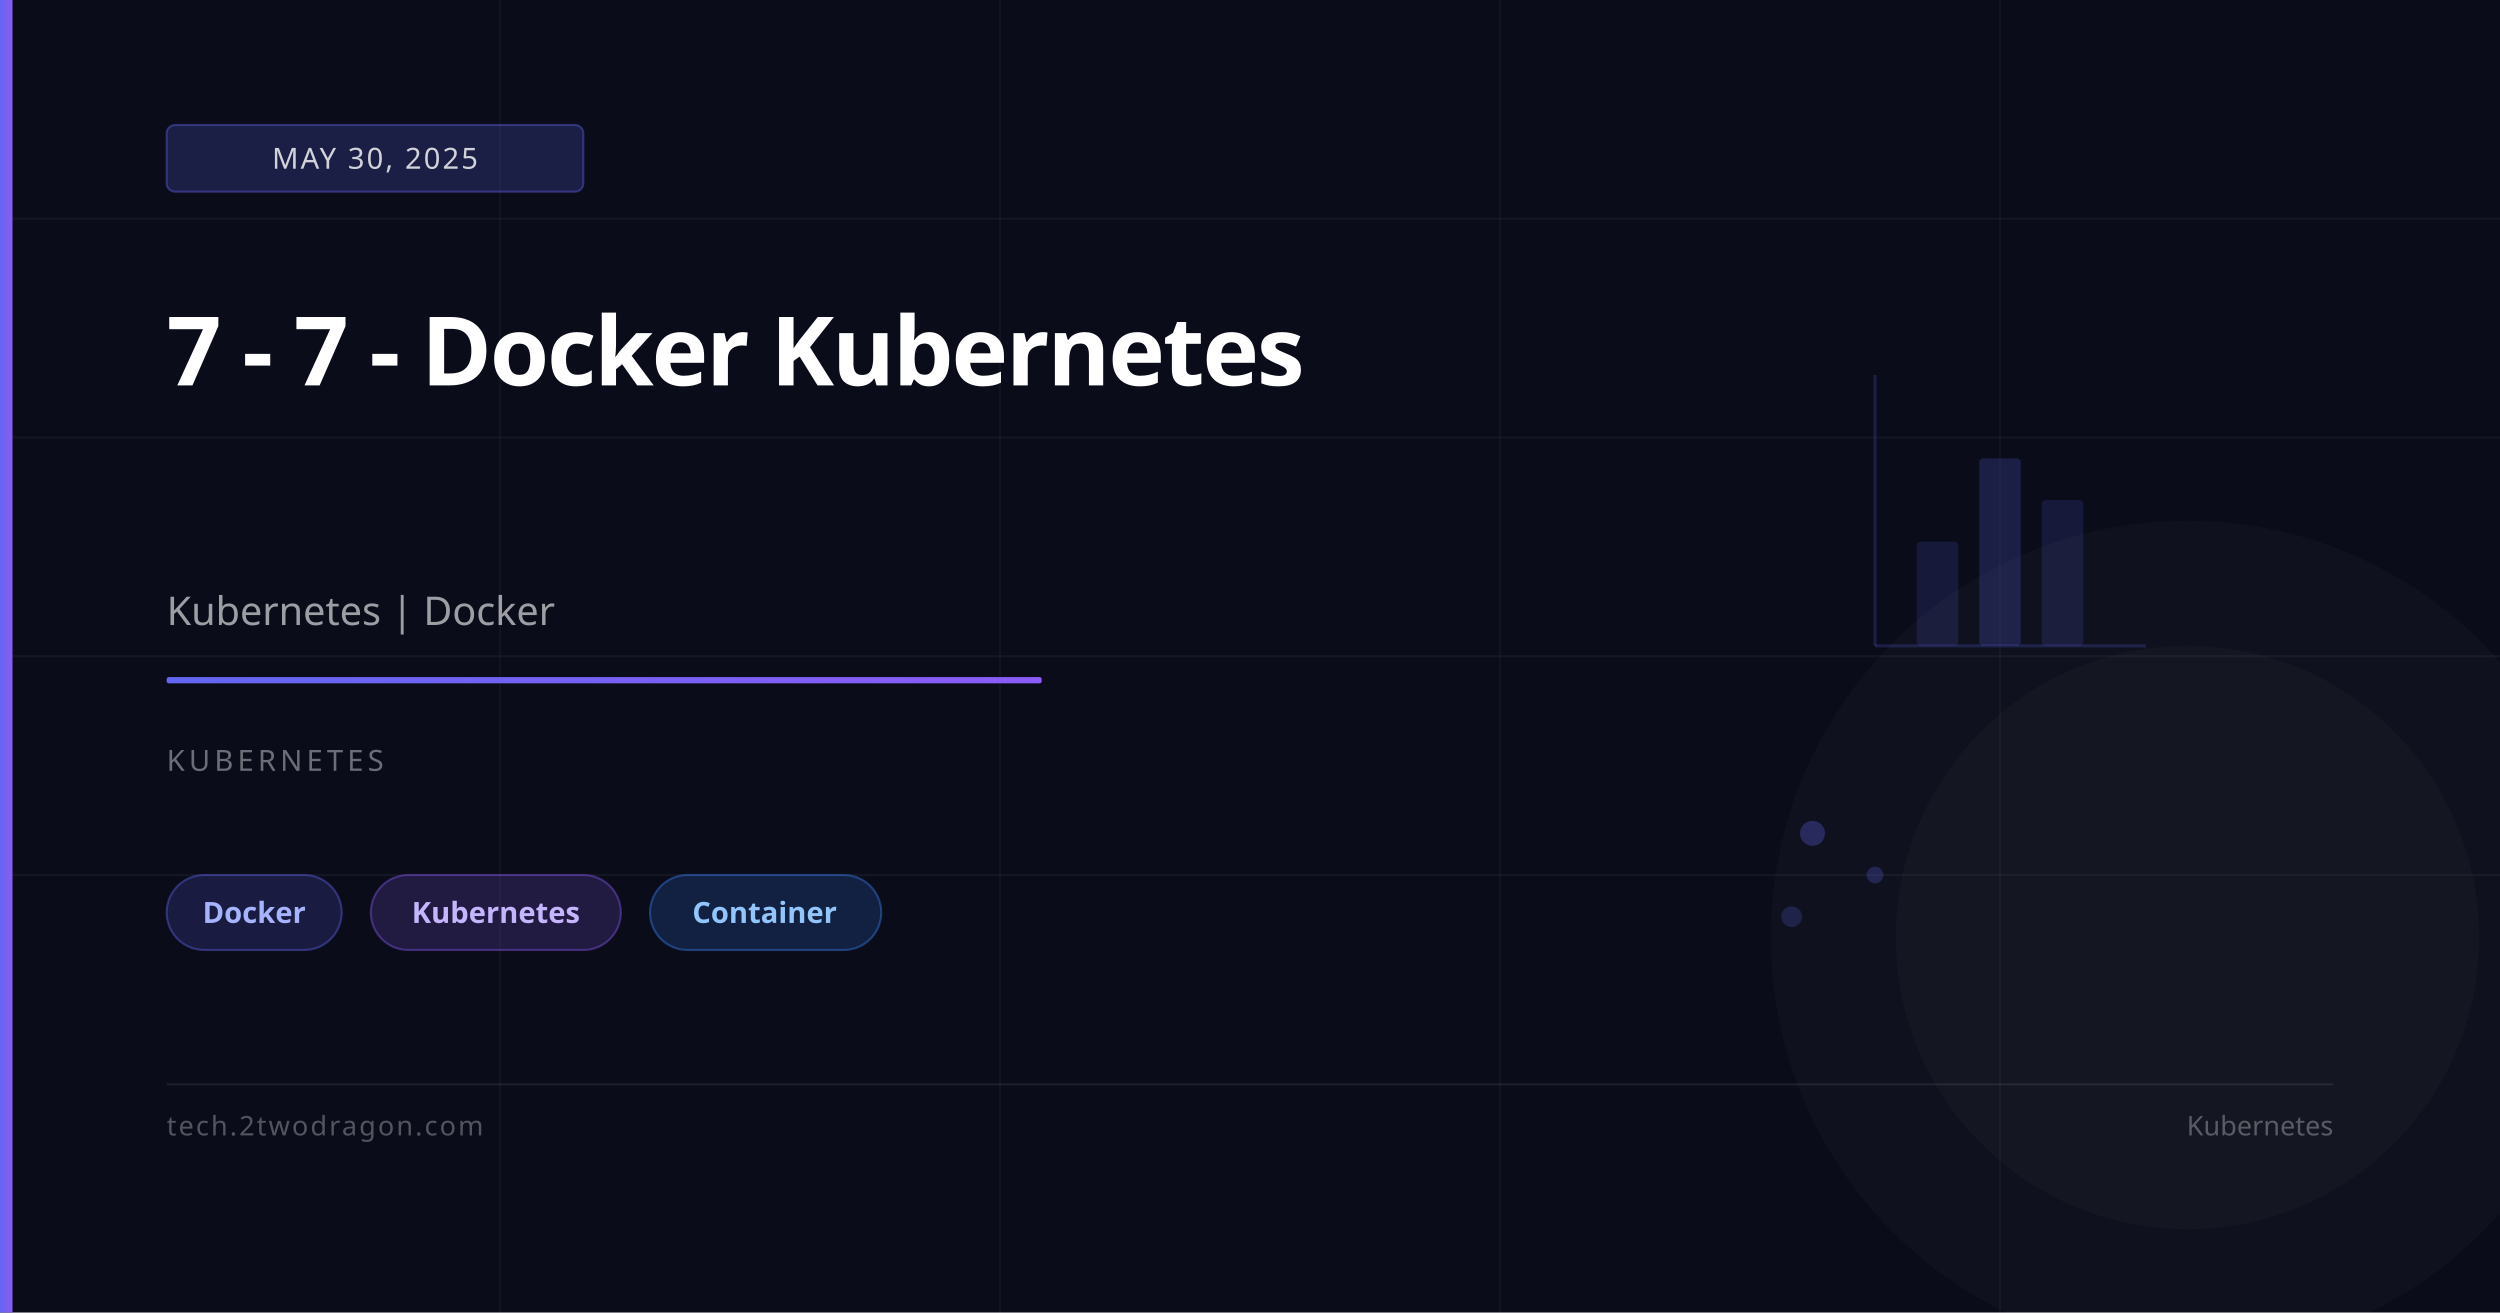
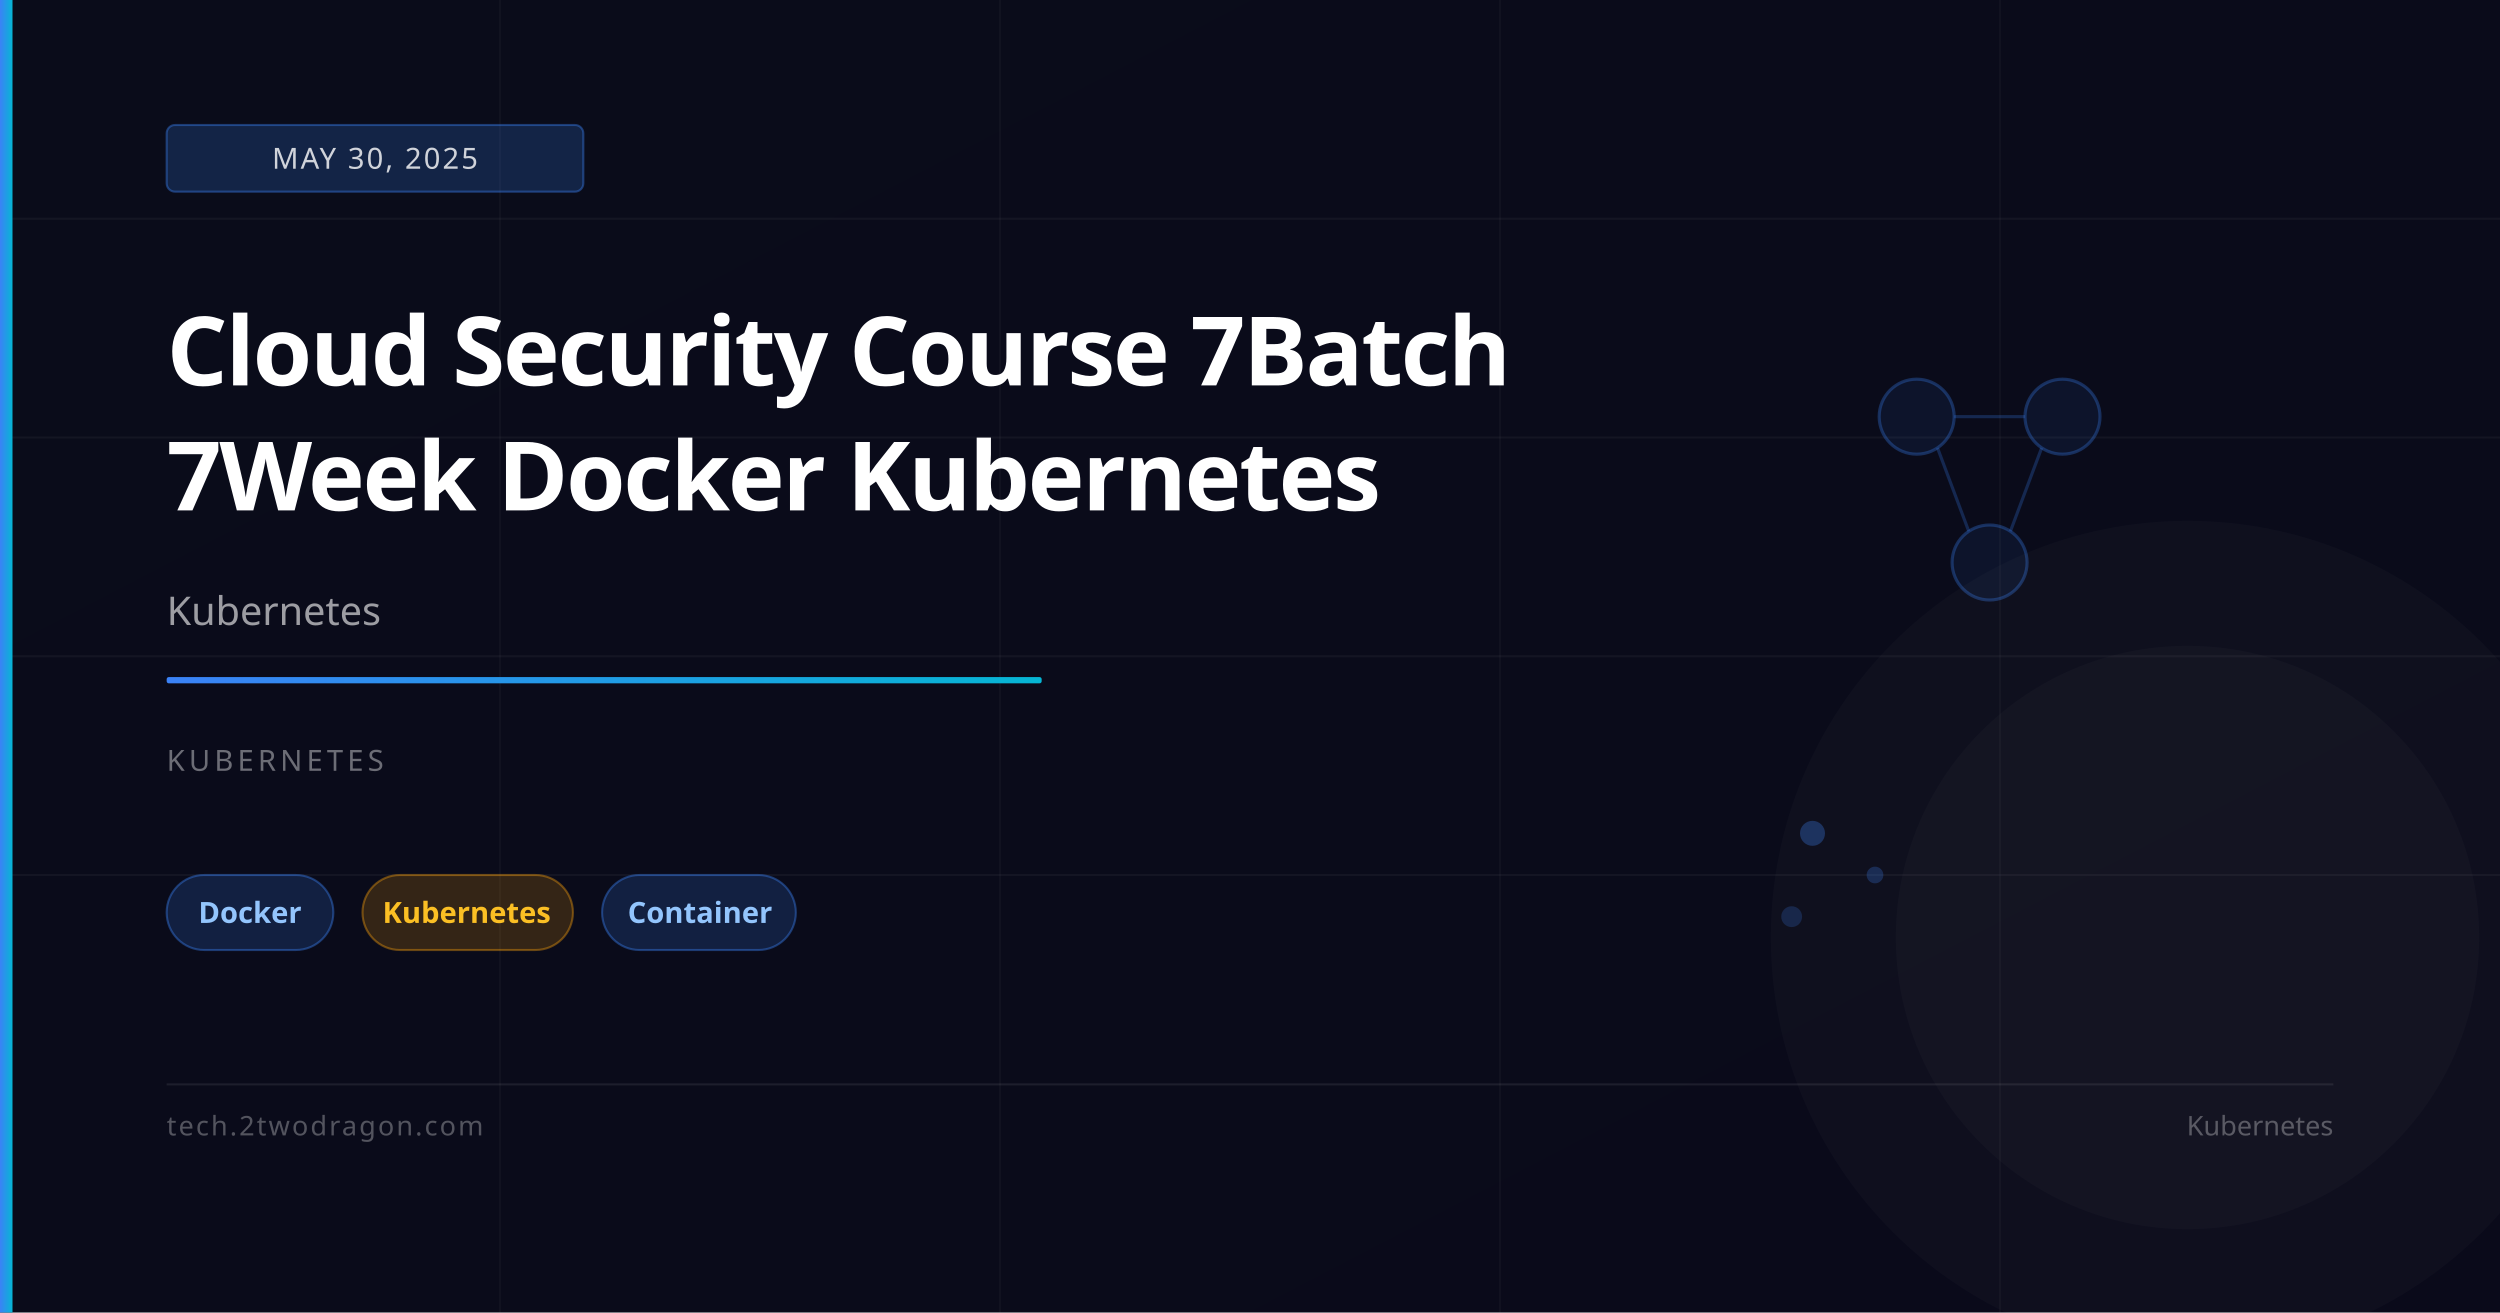
<svg xmlns="http://www.w3.org/2000/svg" viewBox="0 0 1200 630" width="1200" height="630">
  <defs>
    <linearGradient id="bg" x1="0%" y1="0%" x2="100%" y2="100%">
      <stop offset="0%" stop-color="#0a0c1a" />
-       <stop offset="100%" stop-color="#0a0c1a" />
+       <stop offset="100%" stop-color="#0a0a1a" />
    </linearGradient>
    <linearGradient id="accent" x1="0%" y1="0%" x2="100%" y2="0%">
-       <stop offset="0%" stop-color="#6366f1" />
-       <stop offset="100%" stop-color="#8b5cf6" />
+       <stop offset="0%" stop-color="#3b82f6" />
+       <stop offset="100%" stop-color="#06b6d4" />
    </linearGradient>
  </defs>
  <rect width="1200" height="630" fill="url(#bg)" />
  <line x1="0" y1="105" x2="1200" y2="105" stroke="rgba(255,255,255,0.04)" stroke-width="1" />
  <line x1="0" y1="210" x2="1200" y2="210" stroke="rgba(255,255,255,0.04)" stroke-width="1" />
  <line x1="0" y1="315" x2="1200" y2="315" stroke="rgba(255,255,255,0.04)" stroke-width="1" />
  <line x1="0" y1="420" x2="1200" y2="420" stroke="rgba(255,255,255,0.04)" stroke-width="1" />
  <line x1="240" y1="0" x2="240" y2="630" stroke="rgba(255,255,255,0.03)" stroke-width="1" />
  <line x1="480" y1="0" x2="480" y2="630" stroke="rgba(255,255,255,0.03)" stroke-width="1" />
  <line x1="720" y1="0" x2="720" y2="630" stroke="rgba(255,255,255,0.03)" stroke-width="1" />
  <line x1="960" y1="0" x2="960" y2="630" stroke="rgba(255,255,255,0.03)" stroke-width="1" />
-   <line x1="900" y1="310" x2="900" y2="180" stroke="rgba(99,102,241,0.2)" stroke-width="1.5" />
-   <line x1="900" y1="310" x2="1030" y2="310" stroke="rgba(99,102,241,0.2)" stroke-width="1.5" />
-   <rect x="920" y="260" width="20" height="50" rx="2" fill="rgba(99,102,241,0.15)" />
-   <rect x="950" y="220" width="20" height="90" rx="2" fill="rgba(99,102,241,0.2)" />
-   <rect x="980" y="240" width="20" height="70" rx="2" fill="rgba(99,102,241,0.15)" />
-   <circle cx="870" cy="400" r="6" fill="rgba(99,102,241,0.3)" />
-   <circle cx="900" cy="420" r="4" fill="rgba(99,102,241,0.25)" />
-   <circle cx="860" cy="440" r="5" fill="rgba(99,102,241,0.2)" />
+   <circle cx="920" cy="200" r="18" fill="rgba(59,130,246,0.08)" stroke="rgba(59,130,246,0.3)" stroke-width="1.5" />
+   <circle cx="990" cy="200" r="18" fill="rgba(59,130,246,0.08)" stroke="rgba(59,130,246,0.3)" stroke-width="1.5" />
+   <circle cx="955" cy="270" r="18" fill="rgba(59,130,246,0.08)" stroke="rgba(59,130,246,0.3)" stroke-width="1.5" />
+   <line x1="938" y1="200" x2="972" y2="200" stroke="rgba(59,130,246,0.25)" stroke-width="1.5" />
+   <line x1="930" y1="215" x2="945" y2="255" stroke="rgba(59,130,246,0.25)" stroke-width="1.5" />
+   <line x1="980" y1="215" x2="965" y2="255" stroke="rgba(59,130,246,0.25)" stroke-width="1.5" />
+   <circle cx="870" cy="400" r="6" fill="rgba(59,130,246,0.3)" />
+   <circle cx="900" cy="420" r="4" fill="rgba(59,130,246,0.25)" />
+   <circle cx="860" cy="440" r="5" fill="rgba(59,130,246,0.2)" />
  <circle cx="1050" cy="450" r="200" fill="rgba(255,255,255,0.02)" />
  <circle cx="1050" cy="450" r="140" fill="rgba(255,255,255,0.02)" />
  <rect x="0" y="0" width="6" height="630" fill="url(#accent)" />
-   <rect x="80" y="60" width="200" height="32" rx="4" fill="rgba(99,102,241,0.2)" stroke="rgba(99,102,241,0.4)" stroke-width="1" />
+   <rect x="80" y="60" width="200" height="32" rx="4" fill="rgba(59,130,246,0.2)" stroke="rgba(59,130,246,0.4)" stroke-width="1" />
  <text x="180" y="81" font-family="system-ui,sans-serif" font-size="14" fill="rgba(255,255,255,0.8)" text-anchor="middle" letter-spacing="1">MAY 30, 2025</text>
-   <text x="80" y="185" font-family="system-ui,sans-serif" font-size="46" font-weight="700" fill="white" letter-spacing="-1">7 - 7 - Docker Kubernetes</text>
-   <text x="80" y="300" font-family="system-ui,sans-serif" font-size="19" fill="rgba(255,255,255,0.6)">Kubernetes | Docker</text>
+   <text x="80" y="185" font-family="system-ui,sans-serif" font-size="46" font-weight="700" fill="white" letter-spacing="-1">Cloud Security Course 7Batch</text>
+   <text x="80" y="245" font-family="system-ui,sans-serif" font-size="46" font-weight="700" fill="white" letter-spacing="-1">7Week Docker Kubernetes</text>
+   <text x="80" y="300" font-family="system-ui,sans-serif" font-size="19" fill="rgba(255,255,255,0.6)">Kubernetes</text>
  <rect x="80" y="325" width="420" height="3" rx="1" fill="url(#accent)" />
  <text x="80" y="370" font-family="system-ui,sans-serif" font-size="14" fill="rgba(255,255,255,0.4)" letter-spacing="2">KUBERNETES</text>
-   <rect x="80" y="420" width="84" height="36" rx="18" fill="rgba(99,102,241,0.18)" stroke="rgba(99,102,241,0.4)" stroke-width="1" />
-   <text x="122" y="443" font-family="system-ui,sans-serif" font-size="14" fill="#a5b4fc" text-anchor="middle" font-weight="600">Docker</text>
-   <rect x="178" y="420" width="120" height="36" rx="18" fill="rgba(139,92,246,0.18)" stroke="rgba(139,92,246,0.4)" stroke-width="1" />
-   <text x="238" y="443" font-family="system-ui,sans-serif" font-size="14" fill="#c4b5fd" text-anchor="middle" font-weight="600">Kubernetes</text>
-   <rect x="312" y="420" width="111" height="36" rx="18" fill="rgba(59,130,246,0.18)" stroke="rgba(59,130,246,0.4)" stroke-width="1" />
-   <text x="367" y="443" font-family="system-ui,sans-serif" font-size="14" fill="#93c5fd" text-anchor="middle" font-weight="600">Container</text>
+   <rect x="80" y="420" width="80" height="36" rx="18" fill="rgba(59,130,246,0.18)" stroke="rgba(59,130,246,0.4)" stroke-width="1" />
+   <text x="120" y="443" font-family="system-ui,sans-serif" font-size="14" fill="#93c5fd" text-anchor="middle" font-weight="600">Docker</text>
+   <rect x="174" y="420" width="101" height="36" rx="18" fill="rgba(245,158,11,0.18)" stroke="rgba(245,158,11,0.4)" stroke-width="1" />
+   <text x="224" y="443" font-family="system-ui,sans-serif" font-size="14" fill="#fbbf24" text-anchor="middle" font-weight="600">Kubernetes</text>
+   <rect x="289" y="420" width="93" height="36" rx="18" fill="rgba(59,130,246,0.18)" stroke="rgba(59,130,246,0.4)" stroke-width="1" />
+   <text x="336" y="443" font-family="system-ui,sans-serif" font-size="14" fill="#93c5fd" text-anchor="middle" font-weight="600">Container</text>
  <rect x="80" y="520" width="1040" height="1" fill="rgba(255,255,255,0.08)" />
  <text x="80" y="545" font-family="system-ui,sans-serif" font-size="13" fill="rgba(255,255,255,0.3)" letter-spacing="1">tech.2twodragon.com</text>
  <text x="1120" y="545" font-family="system-ui,sans-serif" font-size="13" fill="rgba(255,255,255,0.3)" text-anchor="end">Kubernetes</text>
</svg>
